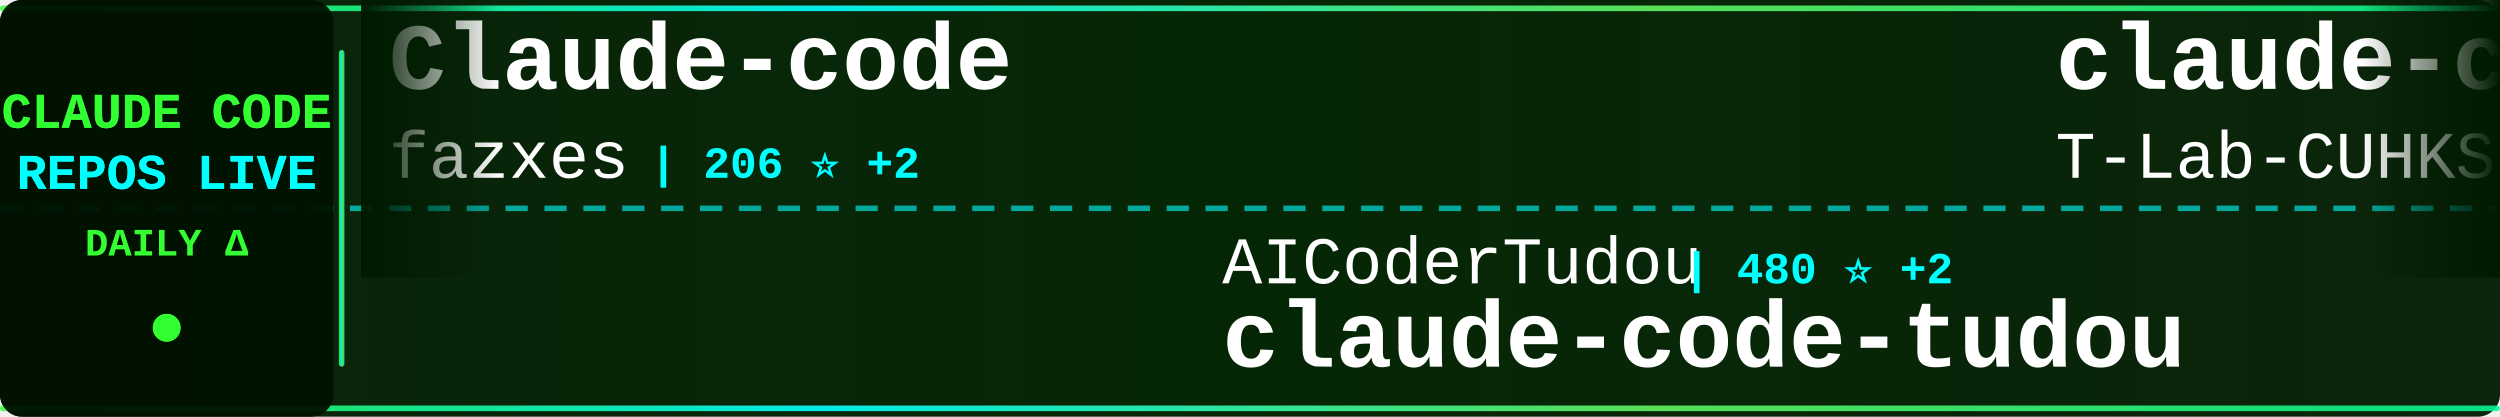
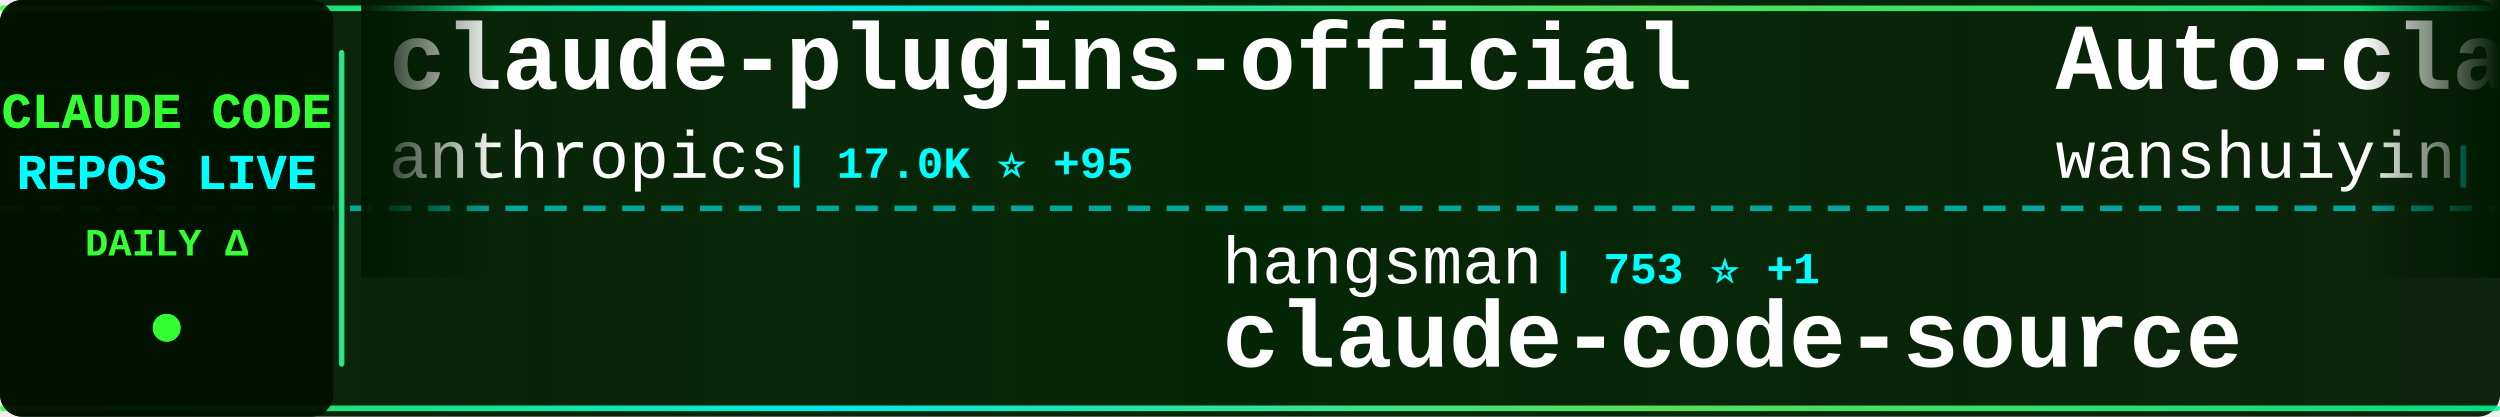
<svg xmlns="http://www.w3.org/2000/svg" width="900" height="150">
  <defs>
    <linearGradient id="tickerBg" x1="0%" y1="0%" x2="100%" y2="0%">
      <stop offset="0%" style="stop-color:#001a00;stop-opacity:0.95" />
      <stop offset="50%" style="stop-color:#002200;stop-opacity:0.98" />
      <stop offset="100%" style="stop-color:#001a00;stop-opacity:0.95" />
    </linearGradient>
    <linearGradient id="borderGrad" x1="0%" y1="0%" x2="100%" y2="0%">
      <stop offset="0%" style="stop-color:#33ff33;stop-opacity:0.85">
        <animate attributeName="stop-opacity" values="0.85;1;0.85" dur="2s" repeatCount="indefinite" />
      </stop>
      <stop offset="33%" style="stop-color:#00ffff;stop-opacity:0.9">
        <animate attributeName="stop-opacity" values="0.9;1;0.9" dur="2.2s" repeatCount="indefinite" />
      </stop>
      <stop offset="66%" style="stop-color:#66ff66;stop-opacity:0.85">
        <animate attributeName="stop-opacity" values="0.85;1;0.85" dur="1.8s" repeatCount="indefinite" />
      </stop>
      <stop offset="100%" style="stop-color:#00ff99;stop-opacity:0.85">
        <animate attributeName="stop-opacity" values="0.85;1;0.85" dur="2s" repeatCount="indefinite" />
      </stop>
    </linearGradient>
    <filter id="textGlow">
      <feGaussianBlur stdDeviation="0.1" result="coloredBlur" />
      <feMerge>
        <feMergeNode in="coloredBlur" />
        <feMergeNode in="SourceGraphic" />
      </feMerge>
    </filter>
    <filter id="metricGlow">
      <feGaussianBlur stdDeviation="0.2" result="coloredBlur" />
      <feMerge>
        <feMergeNode in="coloredBlur" />
        <feMergeNode in="SourceGraphic" />
      </feMerge>
    </filter>
    <linearGradient id="leftFade" x1="0%" y1="0%" x2="100%" y2="0%">
      <stop offset="0%" style="stop-color:#001a00;stop-opacity:1" />
      <stop offset="100%" style="stop-color:#001a00;stop-opacity:0" />
    </linearGradient>
    <linearGradient id="rightFade" x1="0%" y1="0%" x2="100%" y2="0%">
      <stop offset="0%" style="stop-color:#001a00;stop-opacity:0" />
      <stop offset="100%" style="stop-color:#001a00;stop-opacity:1" />
    </linearGradient>
  </defs>
  <rect width="900" height="150" fill="url(#tickerBg)" rx="8" />
  <rect x="0" y="2" width="900" height="2" fill="url(#borderGrad)" rx="1" />
  <rect x="0" y="146" width="900" height="2" fill="url(#borderGrad)" rx="1" />
  <line x1="0" y1="75" x2="900" y2="75" stroke="#00ffff" stroke-width="2" stroke-dasharray="8 6" opacity="0.6" />
  <rect x="0" y="0" width="120" height="150" fill="#001100" opacity="0.95" rx="8" />
  <text x="60" y="46" font-family="'Courier New', monospace" font-size="18" font-weight="bold" fill="#33ff33" text-anchor="middle" filter="url(#textGlow)">
    CLAUDE CODE
  </text>
  <text x="60" y="68" font-family="'Courier New', monospace" font-size="18" font-weight="bold" fill="#00ffff" text-anchor="middle" filter="url(#textGlow)">
    REPOS LIVE
  </text>
  <text x="60" y="92" font-family="'Courier New', monospace" font-size="14" font-weight="bold" fill="#33ff33" text-anchor="middle">
    DAILY Δ
  </text>
  <circle cx="60" cy="118" r="5" fill="#33ff33" filter="url(#metricGlow)">
    <animate attributeName="r" values="4;6;4" dur="1.5s" repeatCount="indefinite" />
    <animate attributeName="opacity" values="0.6;1;0.6" dur="1.5s" repeatCount="indefinite" />
  </circle>
  <rect x="122" y="18" width="2" height="114" fill="url(#borderGrad)" rx="1" />
  <clipPath id="tickerClip">
    <rect x="130" y="0" width="770" height="150" />
  </clipPath>
  <g clip-path="url(#tickerClip)">
    <g id="tickerItems">
      <animateTransform attributeName="transform" attributeType="XML" type="translate" from="0 0" to="-3000 0" dur="54s" repeatCount="indefinite" />
      <g transform="translate(0, 0)">
-         <text x="140" y="32" font-family="'Courier New', monospace" font-size="34" font-weight="bold" fill="#ffffff">Claude-code</text>
-         <text x="140" y="64" font-family="'Courier New', monospace" font-size="24" font-weight="normal" fill="#ffffff" opacity="1.0">fazxes</text>
-         <text x="234" y="64" font-family="'Courier New', monospace" font-size="16" font-weight="bold" fill="#00ffff"> | 206 ⭐ +2</text>
+         <text x="140" y="32" font-family="'Courier New', monospace" font-size="34" font-weight="bold" fill="#ffffff">claude-plugins-official</text>
+         <text x="140" y="64" font-family="'Courier New', monospace" font-size="24" font-weight="normal" fill="#ffffff" opacity="1.0">anthropics</text>
+         <text x="282" y="64" font-family="'Courier New', monospace" font-size="16" font-weight="bold" fill="#00ffff"> | 17.0K ⭐ +95</text>
      </g>
      <g transform="translate(300, 0)">
-         <text x="140" y="102" font-family="'Courier New', monospace" font-size="24" font-weight="normal" fill="#ffffff" opacity="1.0">AICoderTudou</text>
-         <text x="306" y="102" font-family="'Courier New', monospace" font-size="16" font-weight="bold" fill="#00ffff"> | 480 ⭐ +2</text>
-         <text x="140" y="132" font-family="'Courier New', monospace" font-size="34" font-weight="bold" fill="#ffffff">claude-code-tudou</text>
+         <text x="140" y="102" font-family="'Courier New', monospace" font-size="24" font-weight="normal" fill="#ffffff" opacity="1.0">hangsman</text>
+         <text x="258" y="102" font-family="'Courier New', monospace" font-size="16" font-weight="bold" fill="#00ffff"> | 753 ⭐ +1</text>
+         <text x="140" y="132" font-family="'Courier New', monospace" font-size="34" font-weight="bold" fill="#ffffff">claude-code-source</text>
      </g>
      <g transform="translate(600, 0)">
-         <text x="140" y="32" font-family="'Courier New', monospace" font-size="34" font-weight="bold" fill="#ffffff">claude-code</text>
-         <text x="140" y="64" font-family="'Courier New', monospace" font-size="24" font-weight="normal" fill="#ffffff" opacity="1.0">T-Lab-CUHKSZ</text>
-         <text x="306" y="64" font-family="'Courier New', monospace" font-size="16" font-weight="bold" fill="#00ffff"> | 289 ⭐ +1</text>
+         <text x="140" y="32" font-family="'Courier New', monospace" font-size="34" font-weight="bold" fill="#ffffff">Auto-claude-code-researc...</text>
+         <text x="140" y="64" font-family="'Courier New', monospace" font-size="24" font-weight="normal" fill="#ffffff" opacity="1.0">wanshuiyin</text>
+         <text x="282" y="64" font-family="'Courier New', monospace" font-size="16" font-weight="bold" fill="#00ffff"> | 6.7K ⭐ +132</text>
      </g>
      <g transform="translate(900, 0)">
-         <text x="140" y="102" font-family="'Courier New', monospace" font-size="24" font-weight="normal" fill="#ffffff" opacity="1.0">ykdojo</text>
-         <text x="234" y="102" font-family="'Courier New', monospace" font-size="16" font-weight="bold" fill="#00ffff"> | 7.7K ⭐ +33</text>
-         <text x="140" y="132" font-family="'Courier New', monospace" font-size="34" font-weight="bold" fill="#ffffff">claude-code-tips</text>
+         <text x="140" y="102" font-family="'Courier New', monospace" font-size="24" font-weight="normal" fill="#ffffff" opacity="1.0">repowise-dev</text>
+         <text x="306" y="102" font-family="'Courier New', monospace" font-size="16" font-weight="bold" fill="#00ffff"> | 938 ⭐ +1</text>
+         <text x="140" y="132" font-family="'Courier New', monospace" font-size="34" font-weight="bold" fill="#ffffff">claude-code-prompts</text>
      </g>
      <g transform="translate(1200, 0)">
-         <text x="140" y="32" font-family="'Courier New', monospace" font-size="34" font-weight="bold" fill="#ffffff">claude_code_src</text>
-         <text x="140" y="64" font-family="'Courier New', monospace" font-size="24" font-weight="normal" fill="#ffffff" opacity="1.0">ponponon</text>
-         <text x="258" y="64" font-family="'Courier New', monospace" font-size="16" font-weight="bold" fill="#00ffff"> | 2.2K ⭐ +6</text>
+         <text x="140" y="32" font-family="'Courier New', monospace" font-size="34" font-weight="bold" fill="#ffffff">claude-code-telegram</text>
+         <text x="140" y="64" font-family="'Courier New', monospace" font-size="24" font-weight="normal" fill="#ffffff" opacity="1.0">RichardAtCT</text>
+         <text x="294" y="64" font-family="'Courier New', monospace" font-size="16" font-weight="bold" fill="#00ffff"> | 2.4K ⭐ +6</text>
      </g>
      <g transform="translate(1500, 0)">
-         <text x="140" y="102" font-family="'Courier New', monospace" font-size="24" font-weight="normal" fill="#ffffff" opacity="1.0">anthropics</text>
-         <text x="282" y="102" font-family="'Courier New', monospace" font-size="16" font-weight="bold" fill="#00ffff"> | 795 ⭐ +2</text>
-         <text x="140" y="132" font-family="'Courier New', monospace" font-size="34" font-weight="bold" fill="#ffffff">claude-code-base-action</text>
+         <text x="140" y="102" font-family="'Courier New', monospace" font-size="24" font-weight="normal" fill="#ffffff" opacity="1.0">yasasbanukaofficial</text>
+         <text x="390" y="102" font-family="'Courier New', monospace" font-size="16" font-weight="bold" fill="#00ffff"> | 2.6K ⭐ +40</text>
+         <text x="140" y="132" font-family="'Courier New', monospace" font-size="34" font-weight="bold" fill="#ffffff">claude-code</text>
      </g>
      <g transform="translate(1800, 0)">
-         <text x="140" y="32" font-family="'Courier New', monospace" font-size="34" font-weight="bold" fill="#ffffff">claude-code-webui</text>
-         <text x="140" y="64" font-family="'Courier New', monospace" font-size="24" font-weight="normal" fill="#ffffff" opacity="1.0">sugyan</text>
-         <text x="234" y="64" font-family="'Courier New', monospace" font-size="16" font-weight="bold" fill="#00ffff"> | 1.0K ⭐ +4</text>
+         <text x="140" y="32" font-family="'Courier New', monospace" font-size="34" font-weight="bold" fill="#ffffff">claude-code-workflows</text>
+         <text x="140" y="64" font-family="'Courier New', monospace" font-size="24" font-weight="normal" fill="#ffffff" opacity="1.0">OneRedOak</text>
+         <text x="270" y="64" font-family="'Courier New', monospace" font-size="16" font-weight="bold" fill="#00ffff"> | 3.8K ⭐ +2</text>
      </g>
      <g transform="translate(2100, 0)">
-         <text x="140" y="102" font-family="'Courier New', monospace" font-size="24" font-weight="normal" fill="#ffffff" opacity="1.0">affaan-m</text>
-         <text x="258" y="102" font-family="'Courier New', monospace" font-size="16" font-weight="bold" fill="#00ffff"> | 157.2K ⭐ +1.4K</text>
-         <text x="140" y="132" font-family="'Courier New', monospace" font-size="34" font-weight="bold" fill="#ffffff">everything-claude-code</text>
+         <text x="140" y="102" font-family="'Courier New', monospace" font-size="24" font-weight="normal" fill="#ffffff" opacity="1.0">fuergaosi233</text>
+         <text x="306" y="102" font-family="'Courier New', monospace" font-size="16" font-weight="bold" fill="#00ffff"> | 2.4K ⭐ +4</text>
+         <text x="140" y="132" font-family="'Courier New', monospace" font-size="34" font-weight="bold" fill="#ffffff">claude-code-proxy</text>
      </g>
      <g transform="translate(2400, 0)">
-         <text x="140" y="32" font-family="'Courier New', monospace" font-size="34" font-weight="bold" fill="#ffffff">claude-code-settings</text>
-         <text x="140" y="64" font-family="'Courier New', monospace" font-size="24" font-weight="normal" fill="#ffffff" opacity="1.0">feiskyer</text>
-         <text x="258" y="64" font-family="'Courier New', monospace" font-size="16" font-weight="bold" fill="#00ffff"> | 1.4K ⭐ +5</text>
+         <text x="140" y="32" font-family="'Courier New', monospace" font-size="34" font-weight="bold" fill="#ffffff">claude-code-cli</text>
+         <text x="140" y="64" font-family="'Courier New', monospace" font-size="24" font-weight="normal" fill="#ffffff" opacity="1.0">huangserva</text>
+         <text x="282" y="64" font-family="'Courier New', monospace" font-size="16" font-weight="bold" fill="#00ffff"> | 552 ⭐ +1</text>
      </g>
      <g transform="translate(2700, 0)">
-         <text x="140" y="102" font-family="'Courier New', monospace" font-size="24" font-weight="normal" fill="#ffffff" opacity="1.0">farion1231</text>
-         <text x="282" y="102" font-family="'Courier New', monospace" font-size="16" font-weight="bold" fill="#00ffff"> | 45.3K ⭐ +663</text>
-         <text x="140" y="132" font-family="'Courier New', monospace" font-size="34" font-weight="bold" fill="#ffffff">cc-switch</text>
+         <text x="140" y="102" font-family="'Courier New', monospace" font-size="24" font-weight="normal" fill="#ffffff" opacity="1.0">LING71671</text>
+         <text x="270" y="102" font-family="'Courier New', monospace" font-size="16" font-weight="bold" fill="#00ffff"> | 746 ⭐ +2</text>
+         <text x="140" y="132" font-family="'Courier New', monospace" font-size="34" font-weight="bold" fill="#ffffff">Open-ClaudeCode</text>
      </g>
      <g transform="translate(3000, 0)">
-         <text x="140" y="32" font-family="'Courier New', monospace" font-size="34" font-weight="bold" fill="#ffffff">Claude-code</text>
-         <text x="140" y="64" font-family="'Courier New', monospace" font-size="24" font-weight="normal" fill="#ffffff" opacity="1.0">fazxes</text>
-         <text x="234" y="64" font-family="'Courier New', monospace" font-size="16" font-weight="bold" fill="#00ffff"> | 206 ⭐ +2</text>
+         <text x="140" y="32" font-family="'Courier New', monospace" font-size="34" font-weight="bold" fill="#ffffff">claude-plugins-official</text>
+         <text x="140" y="64" font-family="'Courier New', monospace" font-size="24" font-weight="normal" fill="#ffffff" opacity="1.0">anthropics</text>
+         <text x="282" y="64" font-family="'Courier New', monospace" font-size="16" font-weight="bold" fill="#00ffff"> | 17.0K ⭐ +95</text>
      </g>
      <g transform="translate(3300, 0)">
-         <text x="140" y="102" font-family="'Courier New', monospace" font-size="24" font-weight="normal" fill="#ffffff" opacity="1.0">AICoderTudou</text>
-         <text x="306" y="102" font-family="'Courier New', monospace" font-size="16" font-weight="bold" fill="#00ffff"> | 480 ⭐ +2</text>
-         <text x="140" y="132" font-family="'Courier New', monospace" font-size="34" font-weight="bold" fill="#ffffff">claude-code-tudou</text>
+         <text x="140" y="102" font-family="'Courier New', monospace" font-size="24" font-weight="normal" fill="#ffffff" opacity="1.0">hangsman</text>
+         <text x="258" y="102" font-family="'Courier New', monospace" font-size="16" font-weight="bold" fill="#00ffff"> | 753 ⭐ +1</text>
+         <text x="140" y="132" font-family="'Courier New', monospace" font-size="34" font-weight="bold" fill="#ffffff">claude-code-source</text>
      </g>
      <g transform="translate(3600, 0)">
-         <text x="140" y="32" font-family="'Courier New', monospace" font-size="34" font-weight="bold" fill="#ffffff">claude-code</text>
-         <text x="140" y="64" font-family="'Courier New', monospace" font-size="24" font-weight="normal" fill="#ffffff" opacity="1.0">T-Lab-CUHKSZ</text>
-         <text x="306" y="64" font-family="'Courier New', monospace" font-size="16" font-weight="bold" fill="#00ffff"> | 289 ⭐ +1</text>
+         <text x="140" y="32" font-family="'Courier New', monospace" font-size="34" font-weight="bold" fill="#ffffff">Auto-claude-code-researc...</text>
+         <text x="140" y="64" font-family="'Courier New', monospace" font-size="24" font-weight="normal" fill="#ffffff" opacity="1.0">wanshuiyin</text>
+         <text x="282" y="64" font-family="'Courier New', monospace" font-size="16" font-weight="bold" fill="#00ffff"> | 6.7K ⭐ +132</text>
      </g>
      <g transform="translate(3900, 0)">
-         <text x="140" y="102" font-family="'Courier New', monospace" font-size="24" font-weight="normal" fill="#ffffff" opacity="1.0">ykdojo</text>
-         <text x="234" y="102" font-family="'Courier New', monospace" font-size="16" font-weight="bold" fill="#00ffff"> | 7.7K ⭐ +33</text>
-         <text x="140" y="132" font-family="'Courier New', monospace" font-size="34" font-weight="bold" fill="#ffffff">claude-code-tips</text>
+         <text x="140" y="102" font-family="'Courier New', monospace" font-size="24" font-weight="normal" fill="#ffffff" opacity="1.0">repowise-dev</text>
+         <text x="306" y="102" font-family="'Courier New', monospace" font-size="16" font-weight="bold" fill="#00ffff"> | 938 ⭐ +1</text>
+         <text x="140" y="132" font-family="'Courier New', monospace" font-size="34" font-weight="bold" fill="#ffffff">claude-code-prompts</text>
      </g>
    </g>
  </g>
  <rect x="130" y="0" width="50" height="100" fill="url(#leftFade)" />
  <rect x="850" y="0" width="50" height="100" fill="url(#rightFade)" />
</svg>
